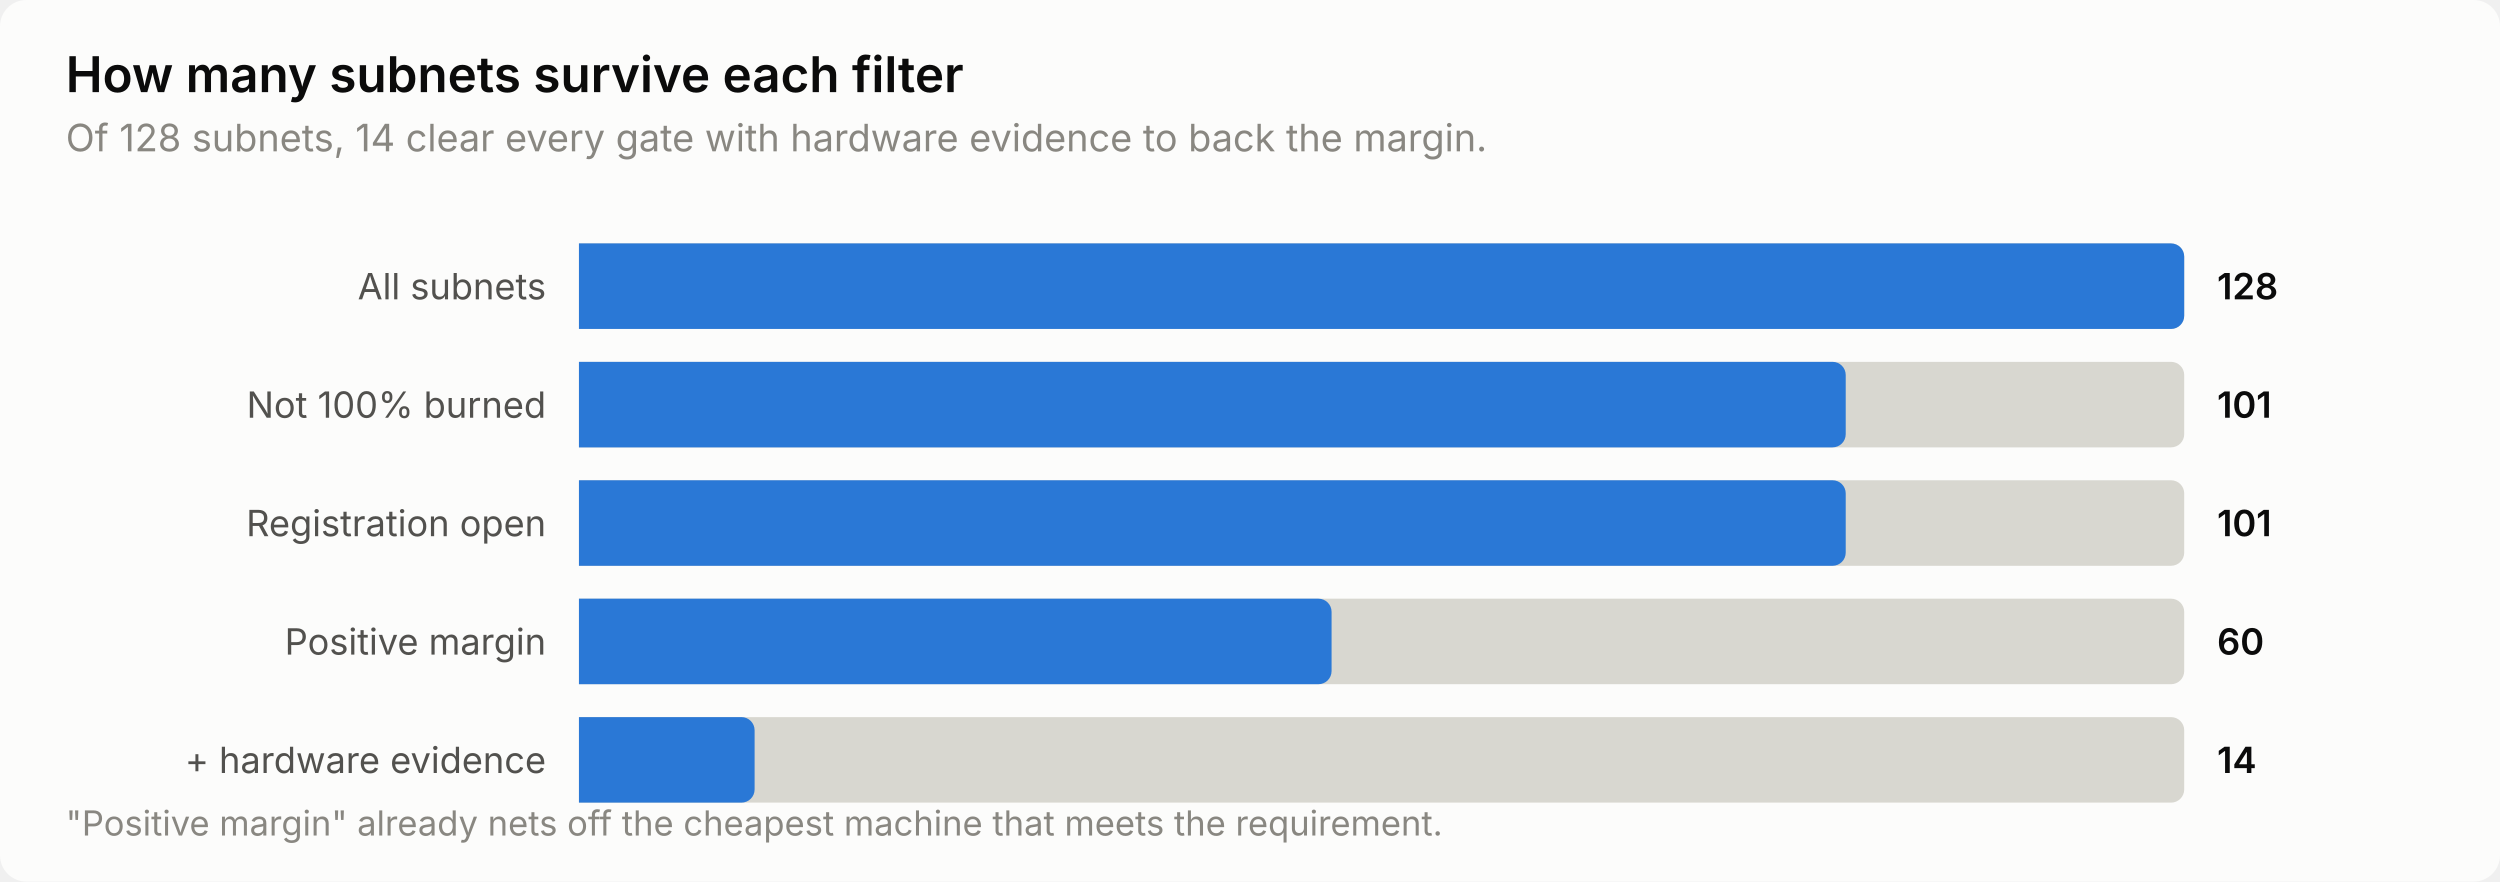
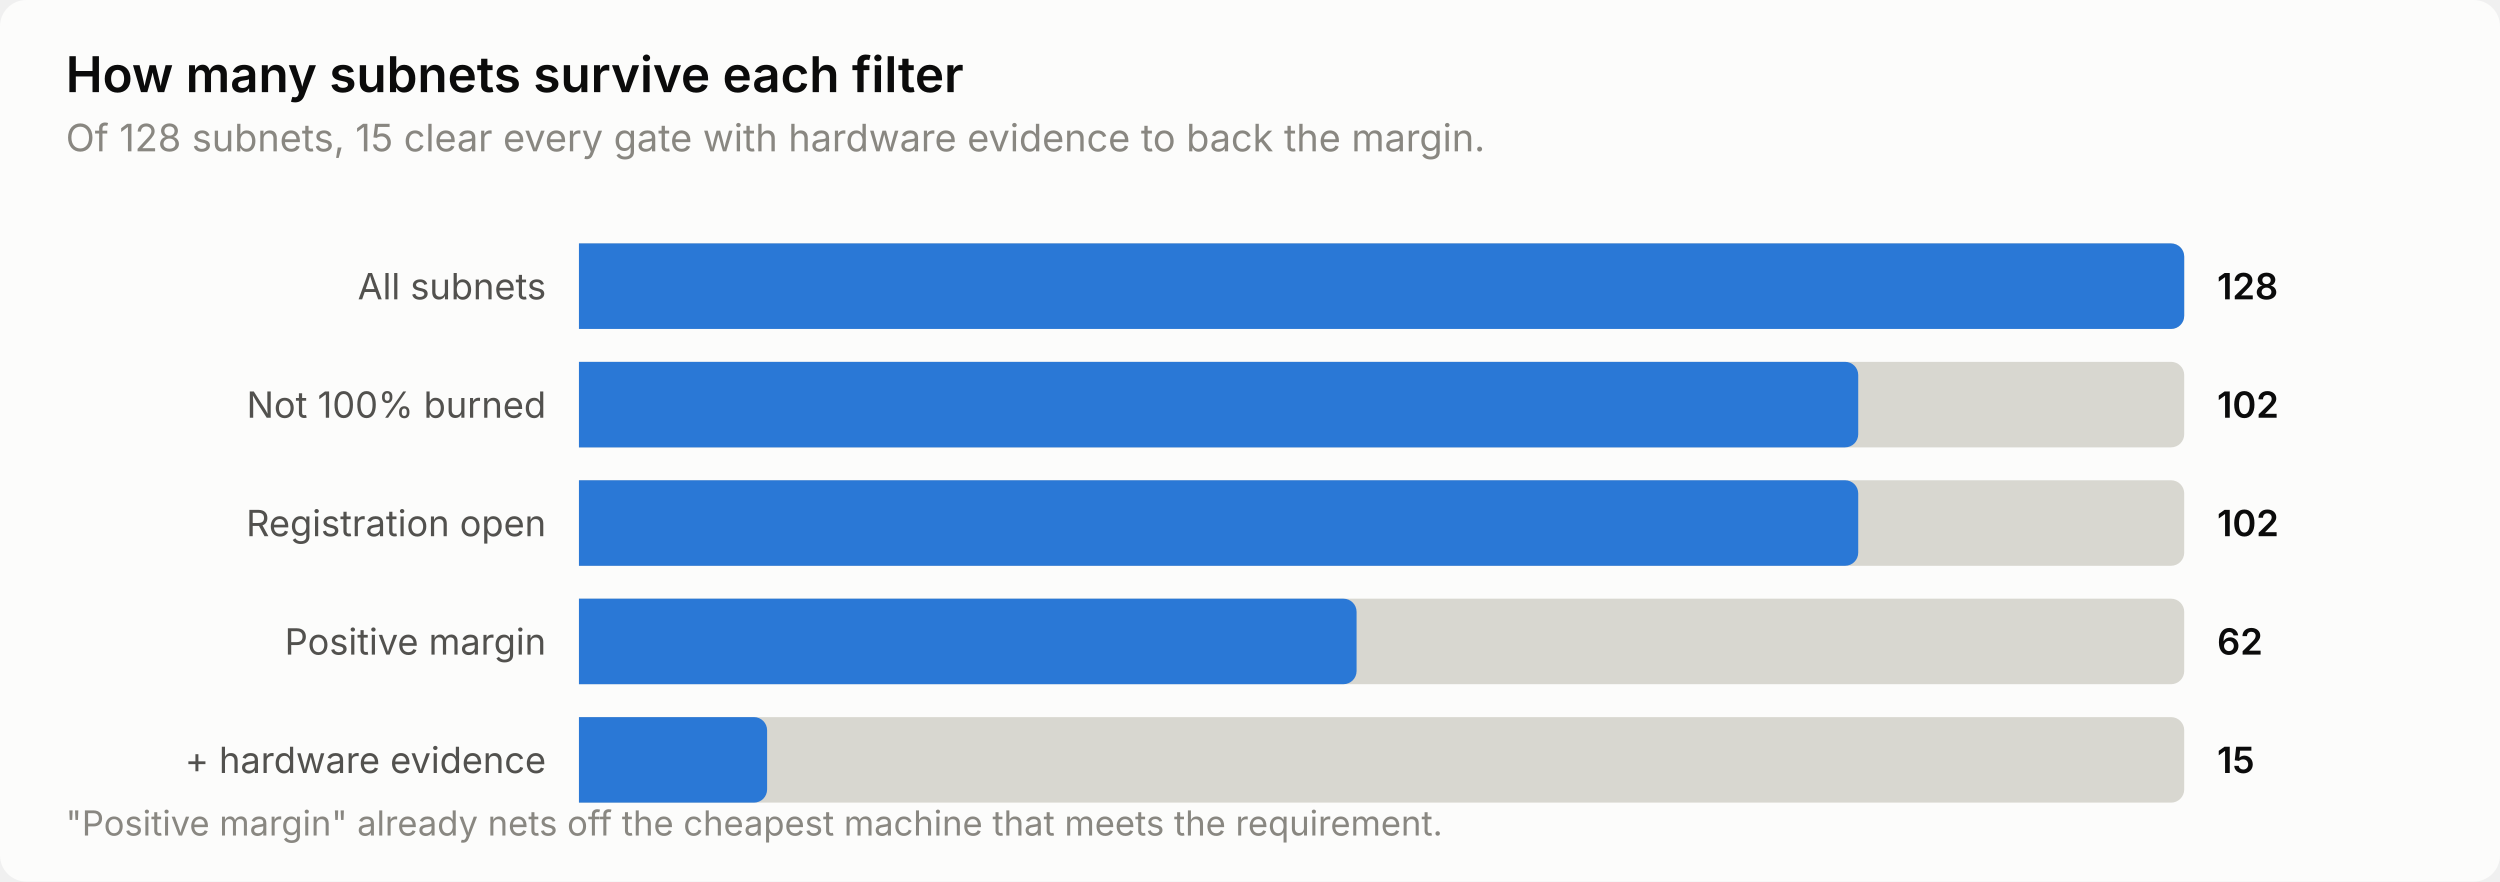
<svg xmlns="http://www.w3.org/2000/svg" width="760" height="268" viewBox="0 0 760 268" role="img" aria-label="How many subnets survive each filter">
  <style>
    text { font-family: system-ui, -apple-system, 'Segoe UI', sans-serif; }
    .t-title { font-size: 15px; font-weight: 600; }
    .t-sub { font-size: 11.5px; }
    .t-lab { font-size: 11px; }
    .t-val { font-size: 11px; font-weight: 600; font-variant-numeric: tabular-nums; }
    .t-tick { font-size: 10.5px; font-variant-numeric: tabular-nums; }

    .surface { fill: #fcfcfb; }
    .ink { fill: #0b0b0b; }
    .ink2 { fill: #52514e; }
    .muted { fill: #898781; }
    .grid { stroke: #e1e0d9; }
    .axis { stroke: #c3c2b7; }
    .accent { fill: #2a78d6; }
    .critical { fill: #d03b3b; }
    .deemph { fill: #d8d7d0; }

    @media (prefers-color-scheme: dark) {
      .surface { fill: #1a1a19; }
      .ink { fill: #ffffff; }
      .ink2 { fill: #c3c2b7; }
      .muted { fill: #898781; }
      .grid { stroke: #2c2c2a; }
      .axis { stroke: #383835; }
      .accent { fill: #3987e5; }
      .deemph { fill: #3a3a37; }
    }
</style>
  <rect class="surface" width="760" height="268" rx="8" />
  <text class="ink t-title" x="20" y="28">How many subnets survive each filter</text>
-   <text class="muted t-sub" x="20" y="46">Of 128 subnets, 14 clear every gate with hardware evidence to back the margin.</text>
+   <text class="muted t-sub" x="20" y="46">Of 128 subnets, 15 clear every gate with hardware evidence to back the margin.</text>
  <text class="ink2 t-lab" x="166" y="91" text-anchor="end">All subnets</text>
  <path class="deemph" d="M176.0,74.0 H660.0 a4.0,4.0 0 0 1 4.0,4.0 V96.0 a4.0,4.0 0 0 1 -4.0,4.0 H176.0 Z" />
  <path class="accent" d="M176.0,74.0 H660.0 a4.0,4.0 0 0 1 4.0,4.0 V96.0 a4.0,4.0 0 0 1 -4.0,4.0 H176.0 Z" />
  <text class="ink t-val" x="674" y="91">128</text>
  <text class="ink2 t-lab" x="166" y="127" text-anchor="end">Not 100% burned</text>
  <path class="deemph" d="M176.0,110.0 H660.0 a4.0,4.0 0 0 1 4.0,4.0 V132.0 a4.0,4.0 0 0 1 -4.0,4.0 H176.0 Z" />
-   <path class="accent" d="M176.0,110.0 H557.1 a4.0,4.0 0 0 1 4.0,4.0 V132.0 a4.0,4.0 0 0 1 -4.0,4.0 H176.0 Z" />
-   <text class="ink t-val" x="674" y="127">101</text>
+   <path class="accent" d="M176.0,110.0 H560.9 a4.0,4.0 0 0 1 4.0,4.0 V132.0 a4.0,4.0 0 0 1 -4.0,4.0 H176.0 Z" />
+   <text class="ink t-val" x="674" y="127">102</text>
  <text class="ink2 t-lab" x="166" y="163" text-anchor="end">Registration open</text>
  <path class="deemph" d="M176.0,146.0 H660.0 a4.0,4.0 0 0 1 4.0,4.0 V168.0 a4.0,4.0 0 0 1 -4.0,4.0 H176.0 Z" />
-   <path class="accent" d="M176.0,146.0 H557.1 a4.0,4.0 0 0 1 4.0,4.0 V168.0 a4.0,4.0 0 0 1 -4.0,4.0 H176.0 Z" />
-   <text class="ink t-val" x="674" y="163">101</text>
+   <path class="accent" d="M176.0,146.0 H560.9 a4.0,4.0 0 0 1 4.0,4.0 V168.0 a4.0,4.0 0 0 1 -4.0,4.0 H176.0 Z" />
+   <text class="ink t-val" x="674" y="163">102</text>
  <text class="ink2 t-lab" x="166" y="199" text-anchor="end">Positive margin</text>
  <path class="deemph" d="M176.0,182.0 H660.0 a4.0,4.0 0 0 1 4.0,4.0 V204.0 a4.0,4.0 0 0 1 -4.0,4.0 H176.0 Z" />
-   <path class="accent" d="M176.0,182.0 H400.8 a4.0,4.0 0 0 1 4.0,4.0 V204.0 a4.0,4.0 0 0 1 -4.0,4.0 H176.0 Z" />
-   <text class="ink t-val" x="674" y="199">60</text>
+   <path class="accent" d="M176.0,182.0 H408.4 a4.0,4.0 0 0 1 4.0,4.0 V204.0 a4.0,4.0 0 0 1 -4.0,4.0 H176.0 Z" />
+   <text class="ink t-val" x="674" y="199">62</text>
  <text class="ink2 t-lab" x="166" y="235" text-anchor="end">+ hardware evidence</text>
  <path class="deemph" d="M176.0,218.0 H660.0 a4.0,4.0 0 0 1 4.0,4.0 V240.0 a4.0,4.0 0 0 1 -4.0,4.0 H176.0 Z" />
-   <path class="accent" d="M176.0,218.0 H225.4 a4.0,4.0 0 0 1 4.0,4.0 V240.0 a4.0,4.0 0 0 1 -4.0,4.0 H176.0 Z" />
-   <text class="ink t-val" x="674" y="235">14</text>
+   <path class="accent" d="M176.0,218.0 H229.2 a4.0,4.0 0 0 1 4.0,4.0 V240.0 a4.0,4.0 0 0 1 -4.0,4.0 H176.0 Z" />
+   <text class="ink t-val" x="674" y="235">15</text>
  <text class="muted t-tick" x="20" y="254">"Positive margin" already nets off the cheapest machine that meets the requirement.</text>
</svg>
